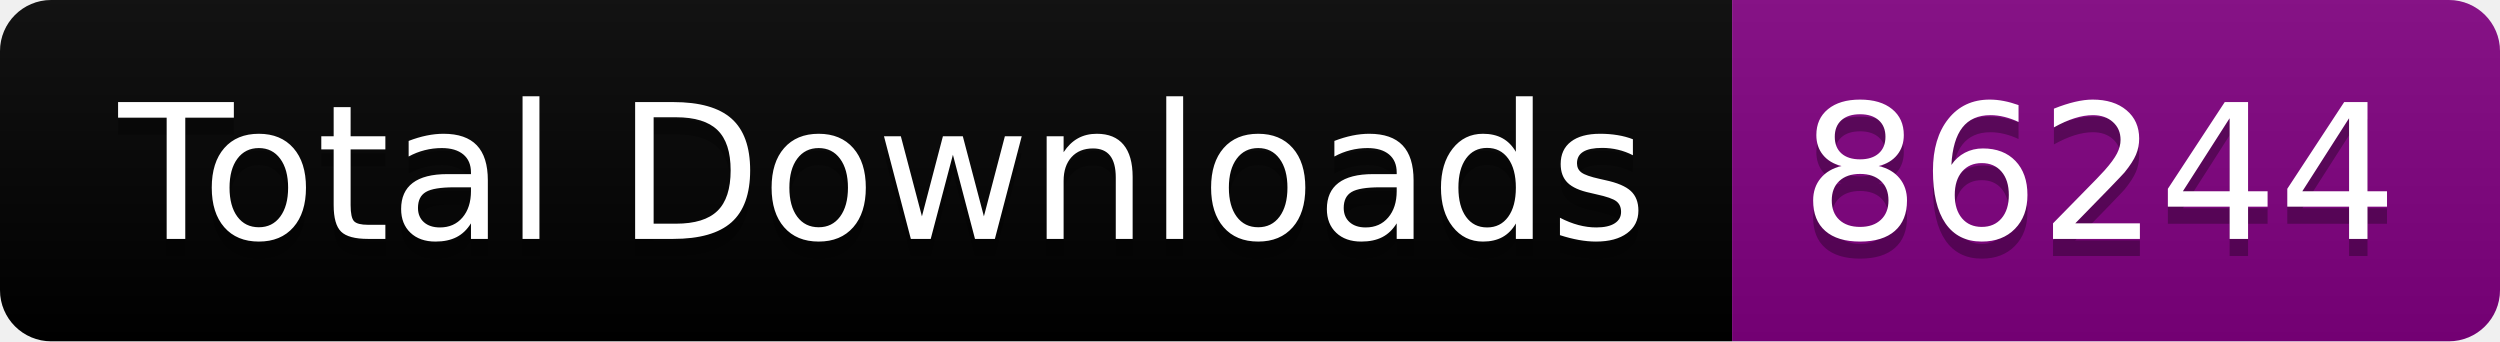
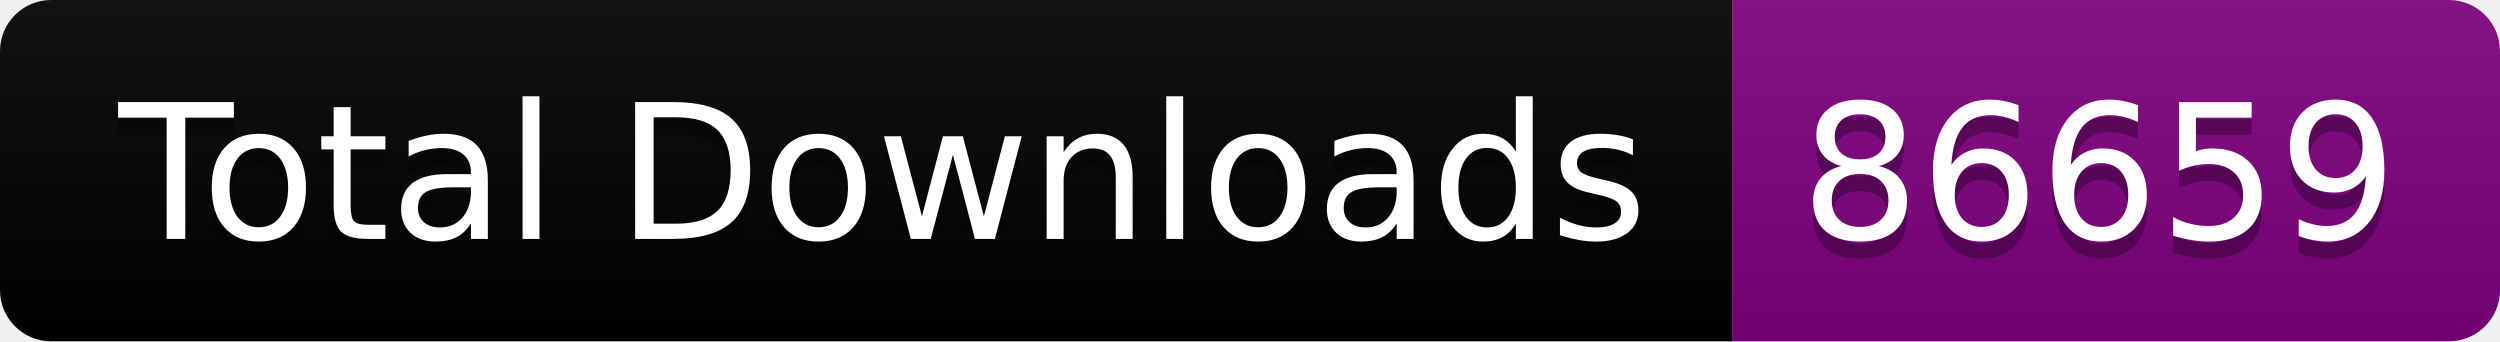
<svg xmlns="http://www.w3.org/2000/svg" width="146.5" height="20">
  <linearGradient id="smooth" x2="0" y2="100%">
    <stop offset="0" stop-color="#bbb" stop-opacity=".1" />
    <stop offset="1" stop-opacity=".1" />
  </linearGradient>
  <clipPath id="round">
    <rect width="146.5" height="20" rx="3" fill="#fff" />
  </clipPath>
  <g clip-path="url(#round)">
    <rect width="101.5" height="20" fill="black" />
    <rect x="101.5" width="45.0" height="20" fill="purple" />
    <rect width="146.5" height="20" fill="url(#smooth)" />
  </g>
  <g fill="#fff" text-anchor="middle" font-family="DejaVu Sans,Verdana,Geneva,sans-serif" font-size="110">
    <text x="517.5" y="150" fill="#010101" fill-opacity=".3" transform="scale(0.1)" textLength="915.0" lengthAdjust="spacing">Total Downloads</text>
    <text x="517.5" y="140" transform="scale(0.1)" textLength="915.0" lengthAdjust="spacing">Total Downloads</text>
-     <text x="1230.0" y="150" fill="#010101" fill-opacity=".3" transform="scale(0.1)" textLength="350.0" lengthAdjust="spacing">86244</text>
-     <text x="1230.0" y="140" transform="scale(0.1)" textLength="350.0" lengthAdjust="spacing">86244</text>
+     <text x="1230.0" y="150" fill="#010101" fill-opacity=".3" transform="scale(0.1)" textLength="350.0" lengthAdjust="spacing">86659</text>
+     <text x="1230.0" y="140" transform="scale(0.1)" textLength="350.0" lengthAdjust="spacing">86659</text>
  </g>
</svg>
